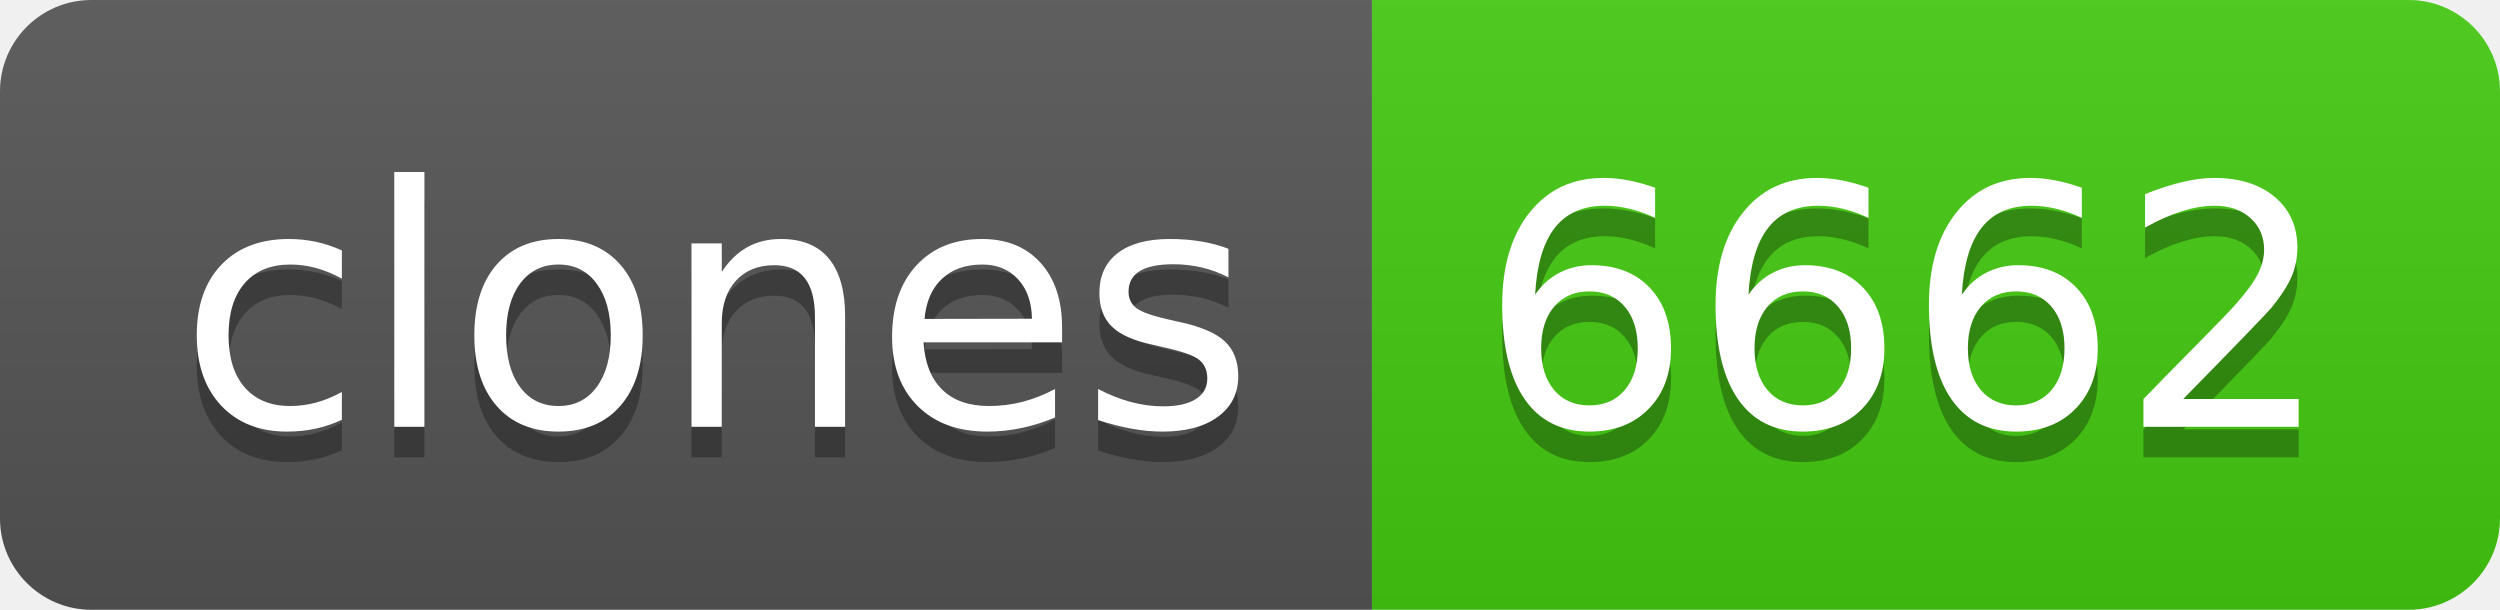
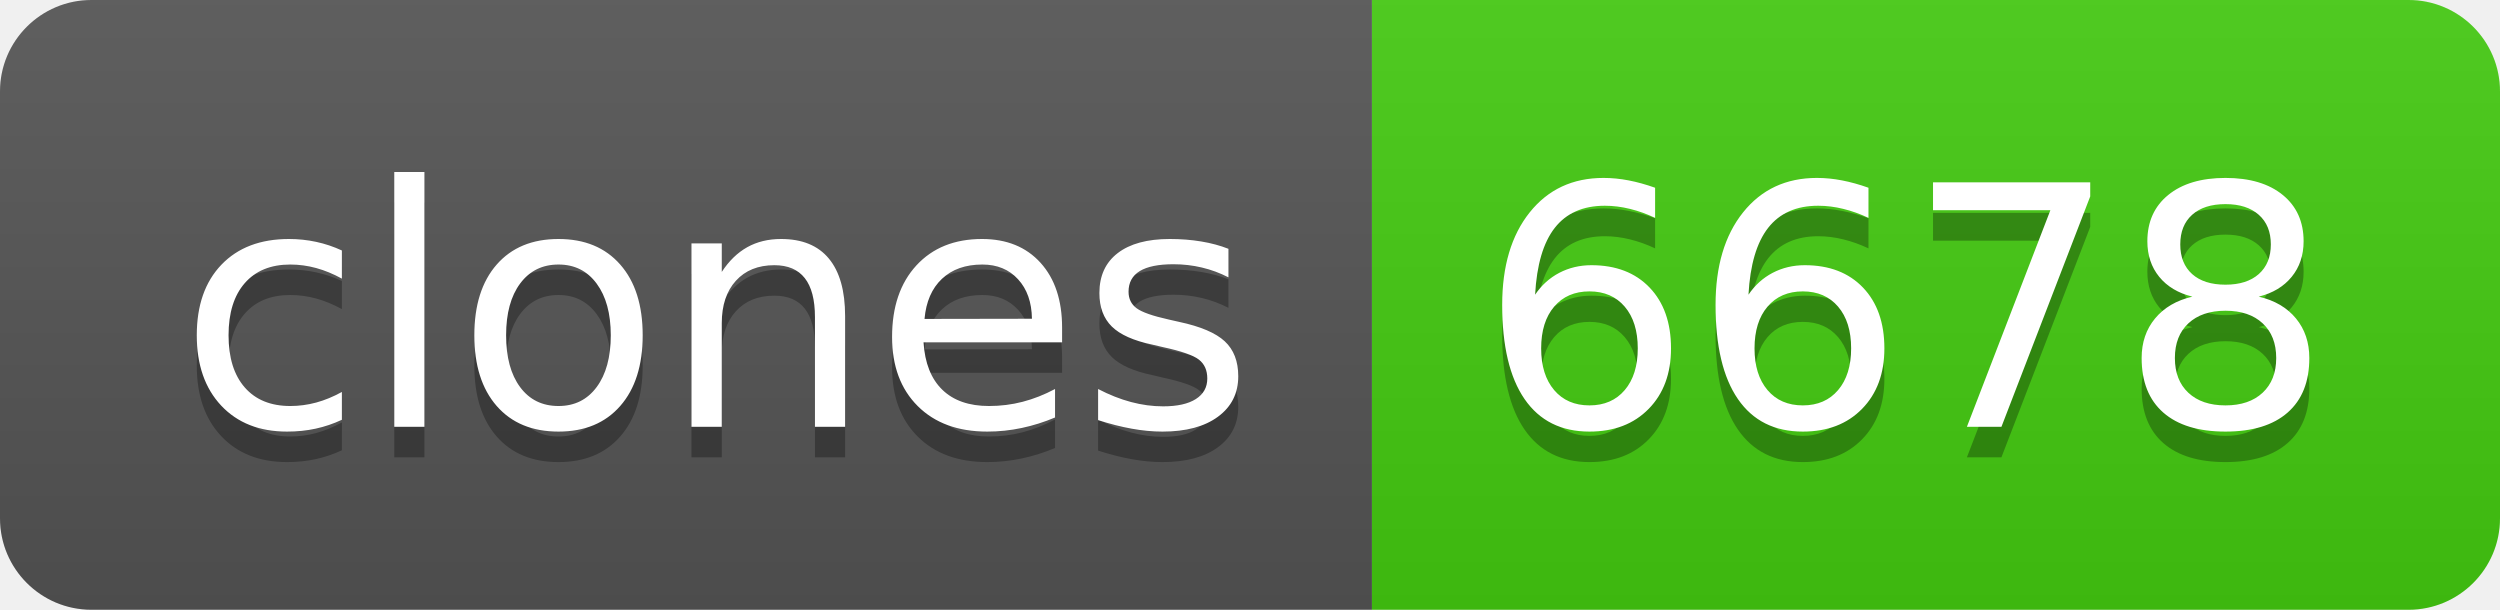
- <svg xmlns="http://www.w3.org/2000/svg" width="82" height="20" role="img" aria-label="clones: 6662">
+ <svg xmlns="http://www.w3.org/2000/svg" width="82" height="20" role="img" aria-label="clones: 6678">
  <linearGradient id="s" x2="0" y2="100%">
    <stop offset="0" stop-color="#bbb" stop-opacity=".1" />
    <stop offset="1" stop-opacity=".1" />
  </linearGradient>
  <clipPath id="r">
    <rect width="82" height="20" rx="3" fill="#fff" />
  </clipPath>
  <g clip-path="url(#r)">
    <rect width="45" height="20" fill="#555" />
    <rect x="45" width="37" height="20" fill="#4c1" />
    <rect width="82" height="20" fill="url(#s)" />
  </g>
  <g fill="#fff" text-anchor="middle" font-family="Verdana,Geneva,DejaVu Sans,sans-serif" text-rendering="geometricPrecision" font-size="110">
    <text aria-hidden="true" x="235" y="150" fill="#010101" fill-opacity=".3" transform="scale(.1)" textLength="350">clones</text>
    <text x="235" y="140" transform="scale(.1)" fill="#fff" textLength="350">clones</text>
-     <text aria-hidden="true" x="625" y="150" fill="#010101" fill-opacity=".3" transform="scale(.1)" textLength="270">6662</text>
-     <text x="625" y="140" transform="scale(.1)" fill="#fff" textLength="270">6662</text>
+     <text aria-hidden="true" x="625" y="150" fill="#010101" fill-opacity=".3" transform="scale(.1)" textLength="270">6678</text>
+     <text x="625" y="140" transform="scale(.1)" fill="#fff" textLength="270">6678</text>
  </g>
</svg>
